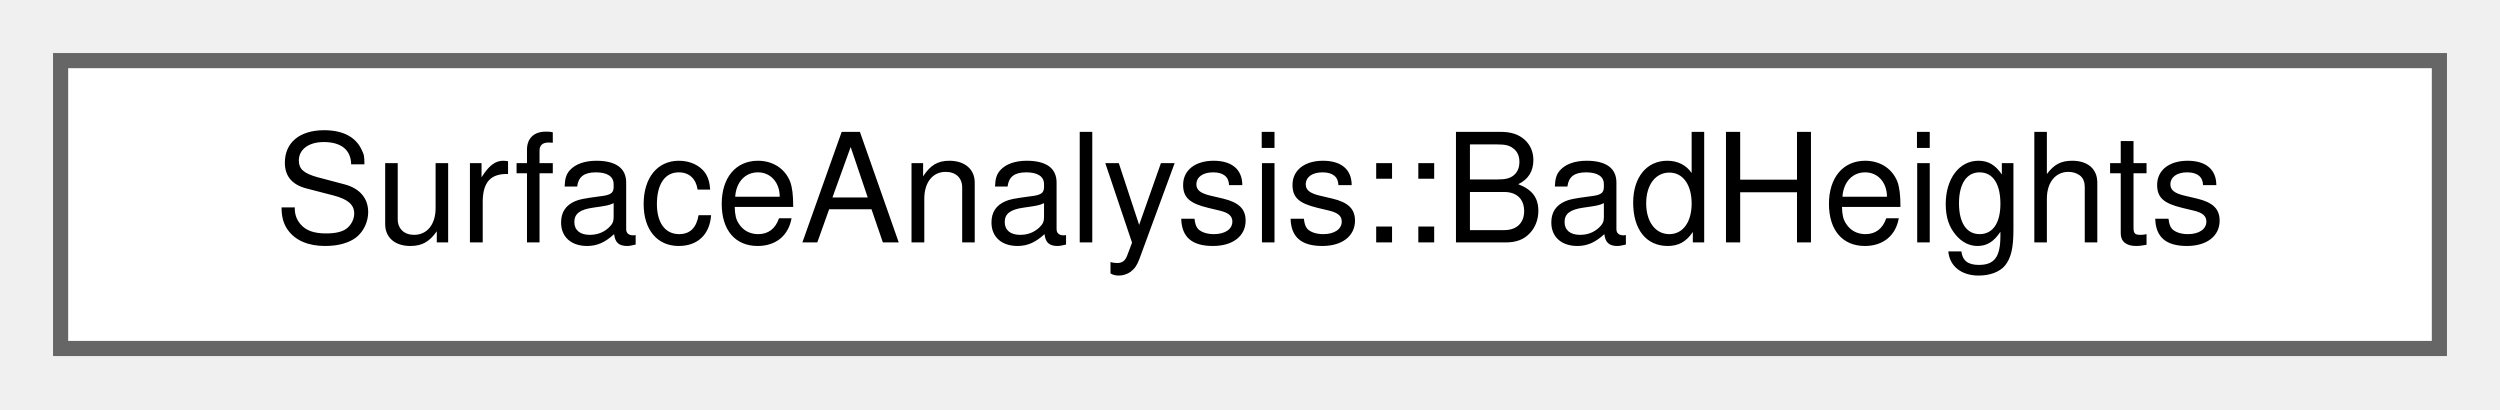
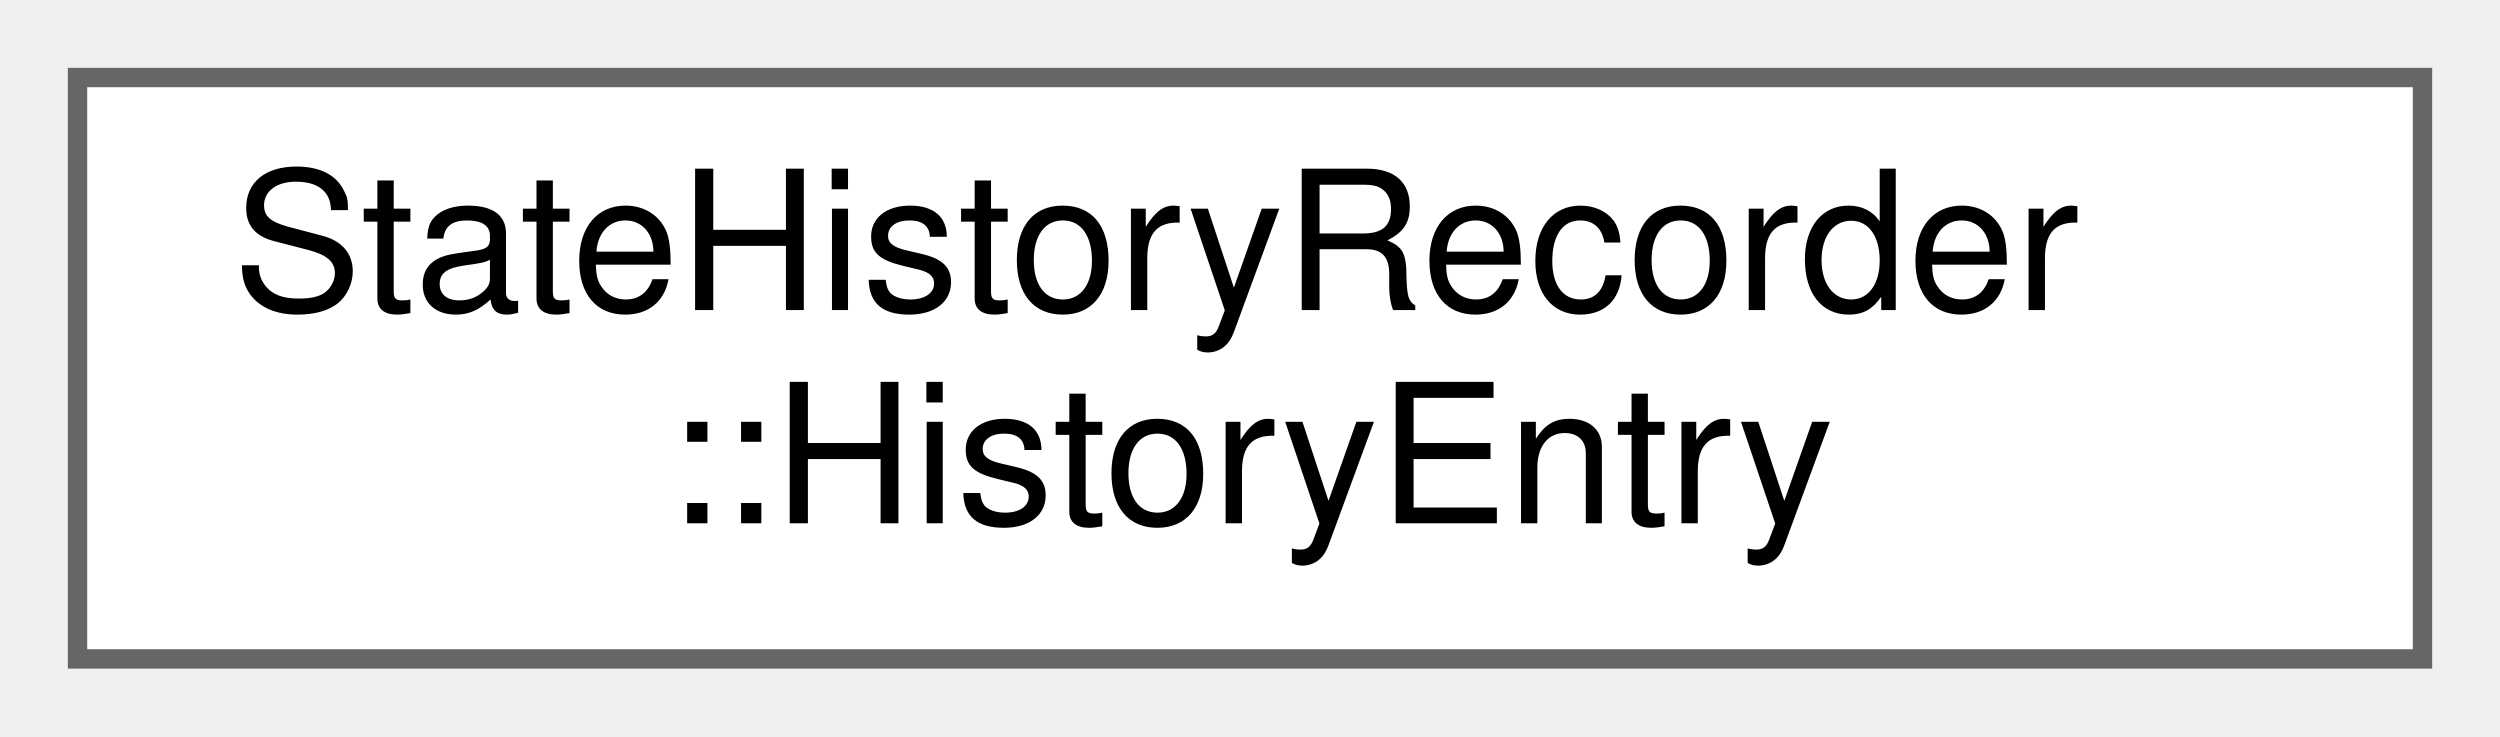
- <svg xmlns="http://www.w3.org/2000/svg" xmlns:xlink="http://www.w3.org/1999/xlink" width="165pt" height="27pt" viewBox="0.00 0.00 165.00 27.00">
-   <g id="graph0" class="graph" transform="scale(1 1) rotate(0) translate(4 23)">
+ <svg xmlns="http://www.w3.org/2000/svg" xmlns:xlink="http://www.w3.org/1999/xlink" width="129pt" height="38pt" viewBox="0.00 0.00 129.00 38.00">
+   <g id="graph0" class="graph" transform="scale(1 1) rotate(0) translate(4 34)">
    <g id="Node000000" class="node">
      <g id="a_Node000000">
-         <a xlink:href="structSurfaceAnalysis_1_1BadHeights.html" target="_top" xlink:title=" ">
-           <polygon fill="white" stroke="#666666" points="157,-19 0,-19 0,0 157,0 157,-19" />
-           <text text-anchor="middle" x="78.5" y="-7" font-family="Helvetica,sans-Serif" font-size="10.00">SurfaceAnalysis::BadHeights</text>
+         <a xlink:href="structStateHistoryRecorder_1_1HistoryEntry.html" target="_top" xlink:title="A recorded state transition entry.">
+           <polygon fill="white" stroke="#666666" points="121,-30 0,-30 0,0 121,0 121,-30" />
+           <text text-anchor="start" x="8" y="-18" font-family="Helvetica,sans-Serif" font-size="10.00">StateHistoryRecorder</text>
+           <text text-anchor="middle" x="60.5" y="-7" font-family="Helvetica,sans-Serif" font-size="10.00">::HistoryEntry</text>
        </a>
      </g>
    </g>
  </g>
</svg>
